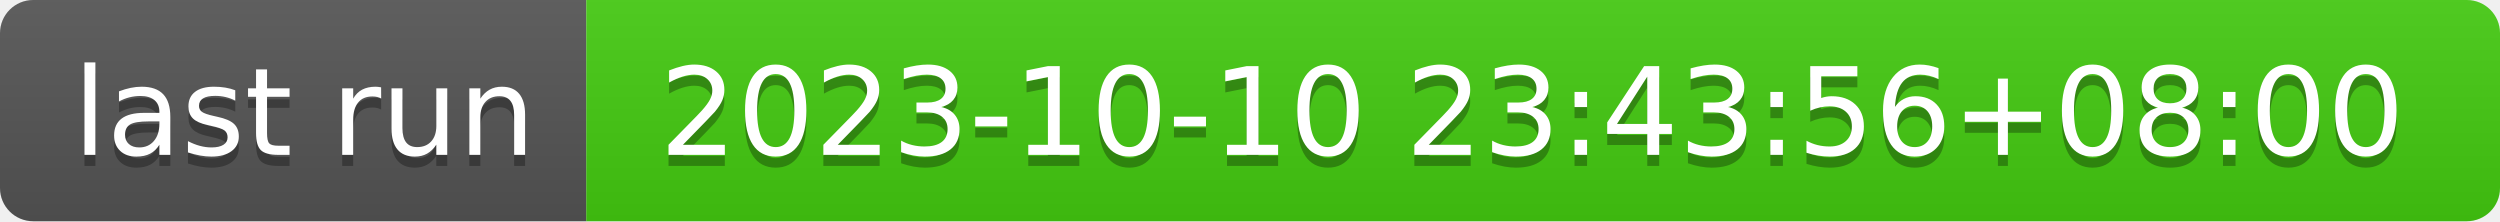
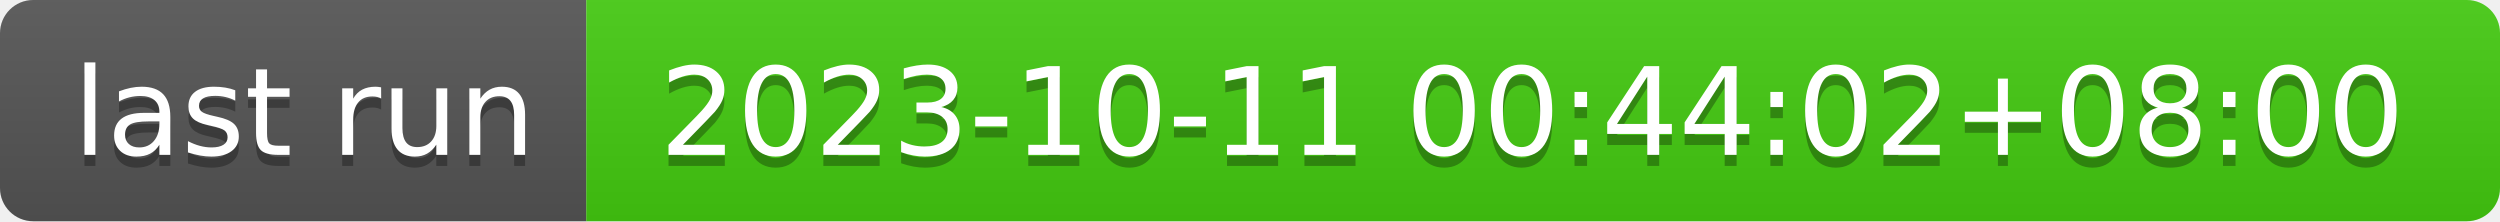
- <svg xmlns="http://www.w3.org/2000/svg" width="226" height="20" role="img" aria-label="last run: 2023-10-10 23:43:56+08:00">
+ <svg xmlns="http://www.w3.org/2000/svg" width="226" height="20" role="img" aria-label="last run: 2023-10-11 00:44:02+08:00">
  <linearGradient id="s" x2="0" y2="100%">
    <stop offset="0" stop-color="#bbb" stop-opacity=".1" />
    <stop offset="1" stop-opacity=".1" />
  </linearGradient>
  <clipPath id="r">
    <rect width="226" height="20" rx="3" fill="#fff" />
  </clipPath>
  <g clip-path="url(#r)">
    <rect width="53" height="20" fill="#555" />
    <rect x="53" width="173" height="20" fill="#4c1" />
    <rect width="226" height="20" fill="url(#s)" />
  </g>
  <g fill="#fff" text-anchor="middle" font-family="Verdana,Geneva,DejaVu Sans,sans-serif" text-rendering="geometricPrecision" font-size="110">
    <text aria-hidden="true" x="275" y="150" fill="#010101" fill-opacity=".3" transform="scale(.1)" textLength="430">last run</text>
    <text x="275" y="140" transform="scale(.1)" fill="#fff" textLength="430">last run</text>
-     <text aria-hidden="true" x="1385" y="150" fill="#010101" fill-opacity=".3" transform="scale(.1)" textLength="1630">2023-10-10 23:43:56+08:00</text>
-     <text x="1385" y="140" transform="scale(.1)" fill="#fff" textLength="1630">2023-10-10 23:43:56+08:00</text>
+     <text aria-hidden="true" x="1385" y="150" fill="#010101" fill-opacity=".3" transform="scale(.1)" textLength="1630">2023-10-11 00:44:02+08:00</text>
+     <text x="1385" y="140" transform="scale(.1)" fill="#fff" textLength="1630">2023-10-11 00:44:02+08:00</text>
  </g>
</svg>
